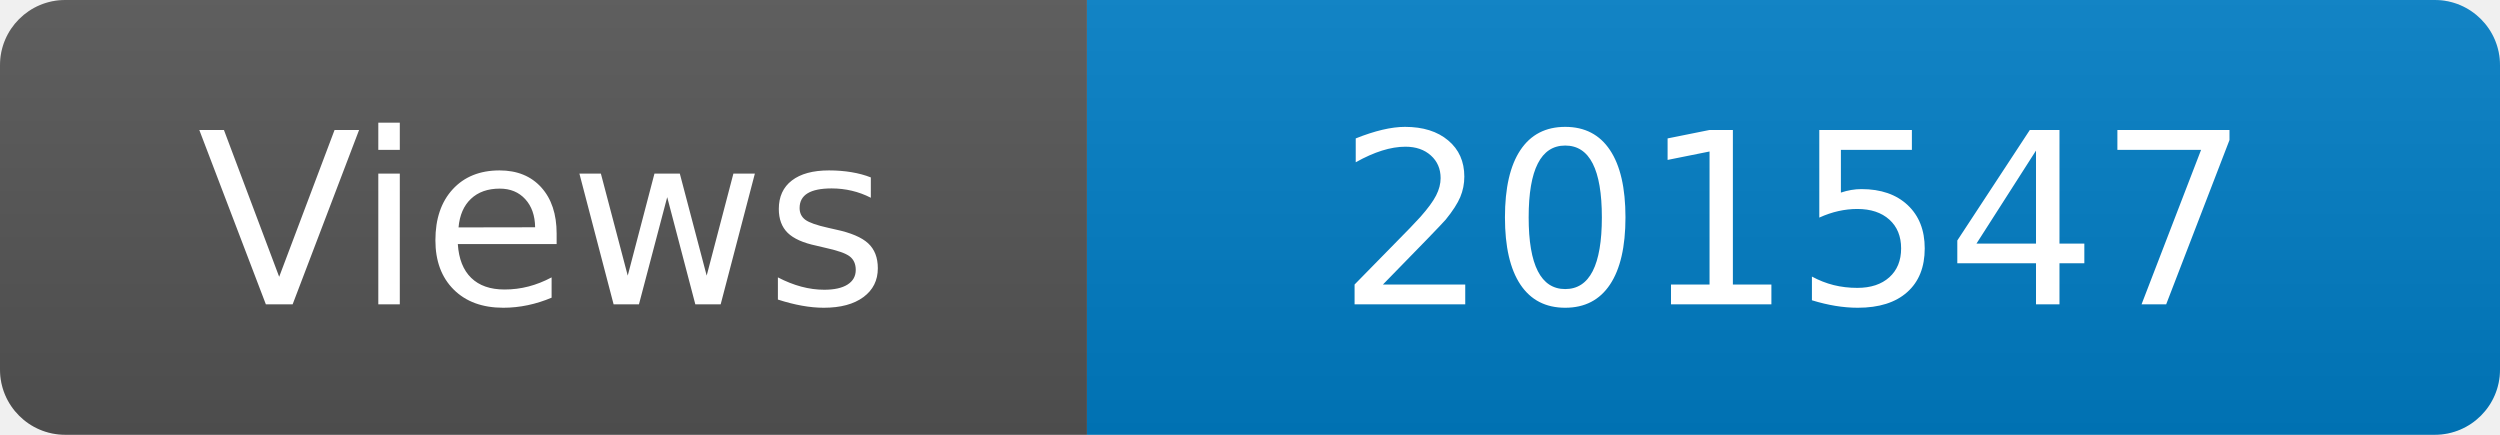
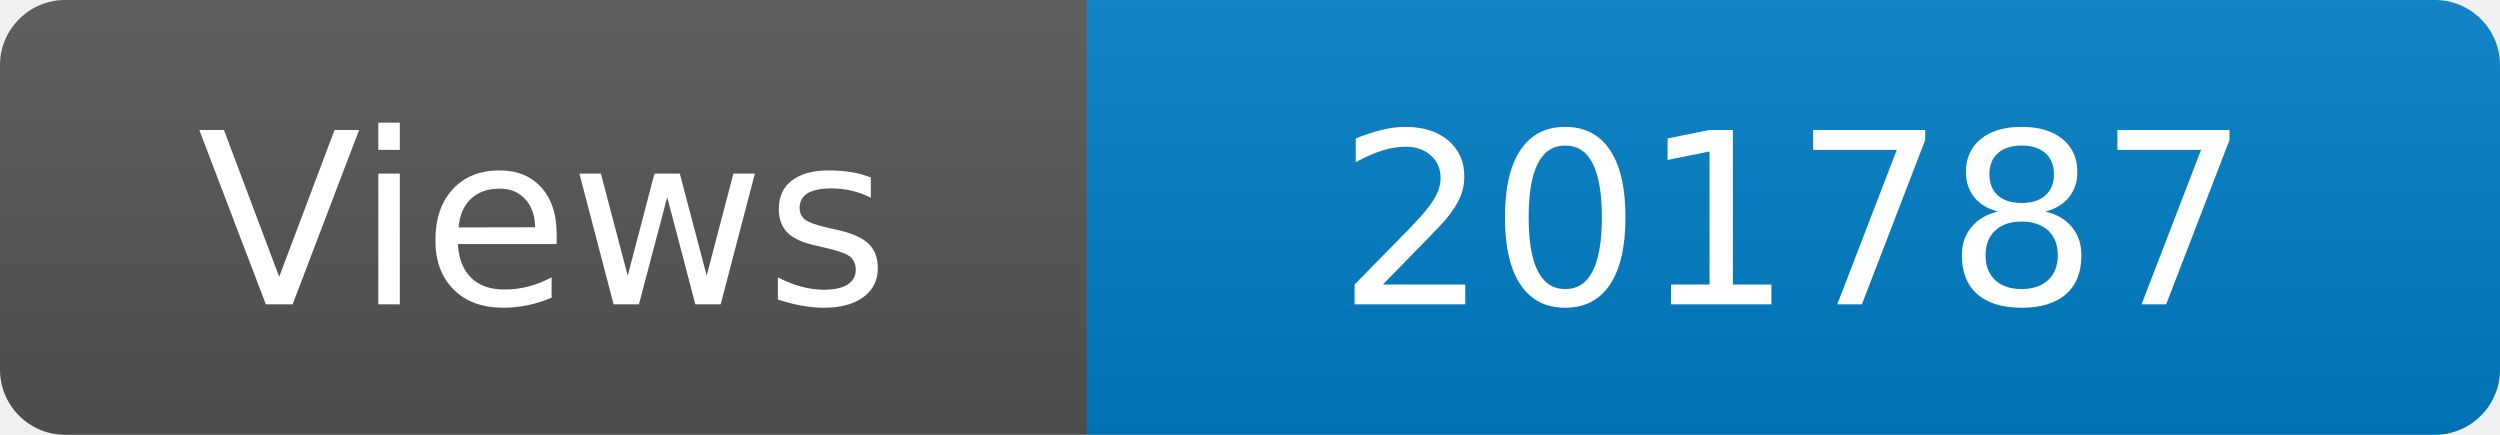
<svg xmlns="http://www.w3.org/2000/svg" width="115" height="20" role="img" aria-label="Maintained?: yes">
  <linearGradient id="s" x2="0" y2="100%">
    <stop offset="0" stop-color="#bbb" stop-opacity=".1" />
    <stop offset="1" stop-opacity=".1" />
  </linearGradient>
  <clipPath id="r">
    <rect width="115" height="20" rx="3" fill="#fff" />
  </clipPath>
  <g clip-path="url(#r)">
    <rect width="50" height="20" fill="#555" />
    <rect x="50" width="160" height="20" fill="#007ec6" />
    <rect width="115" height="20" fill="url(#s)" />
  </g>
  <g fill="#fff" text-anchor="middle" font-family="Verdana,Geneva,DejaVu Sans,sans-serif" font-size="110">
    <text x="250" y="140" transform="scale(.1)" fill="#fff">Views</text>
-     <text x="825" y="140" transform="scale(.1)" fill="#fff">201547</text>
+     <text x="825" y="140" transform="scale(.1)" fill="#fff">201787</text>
  </g>
</svg>
